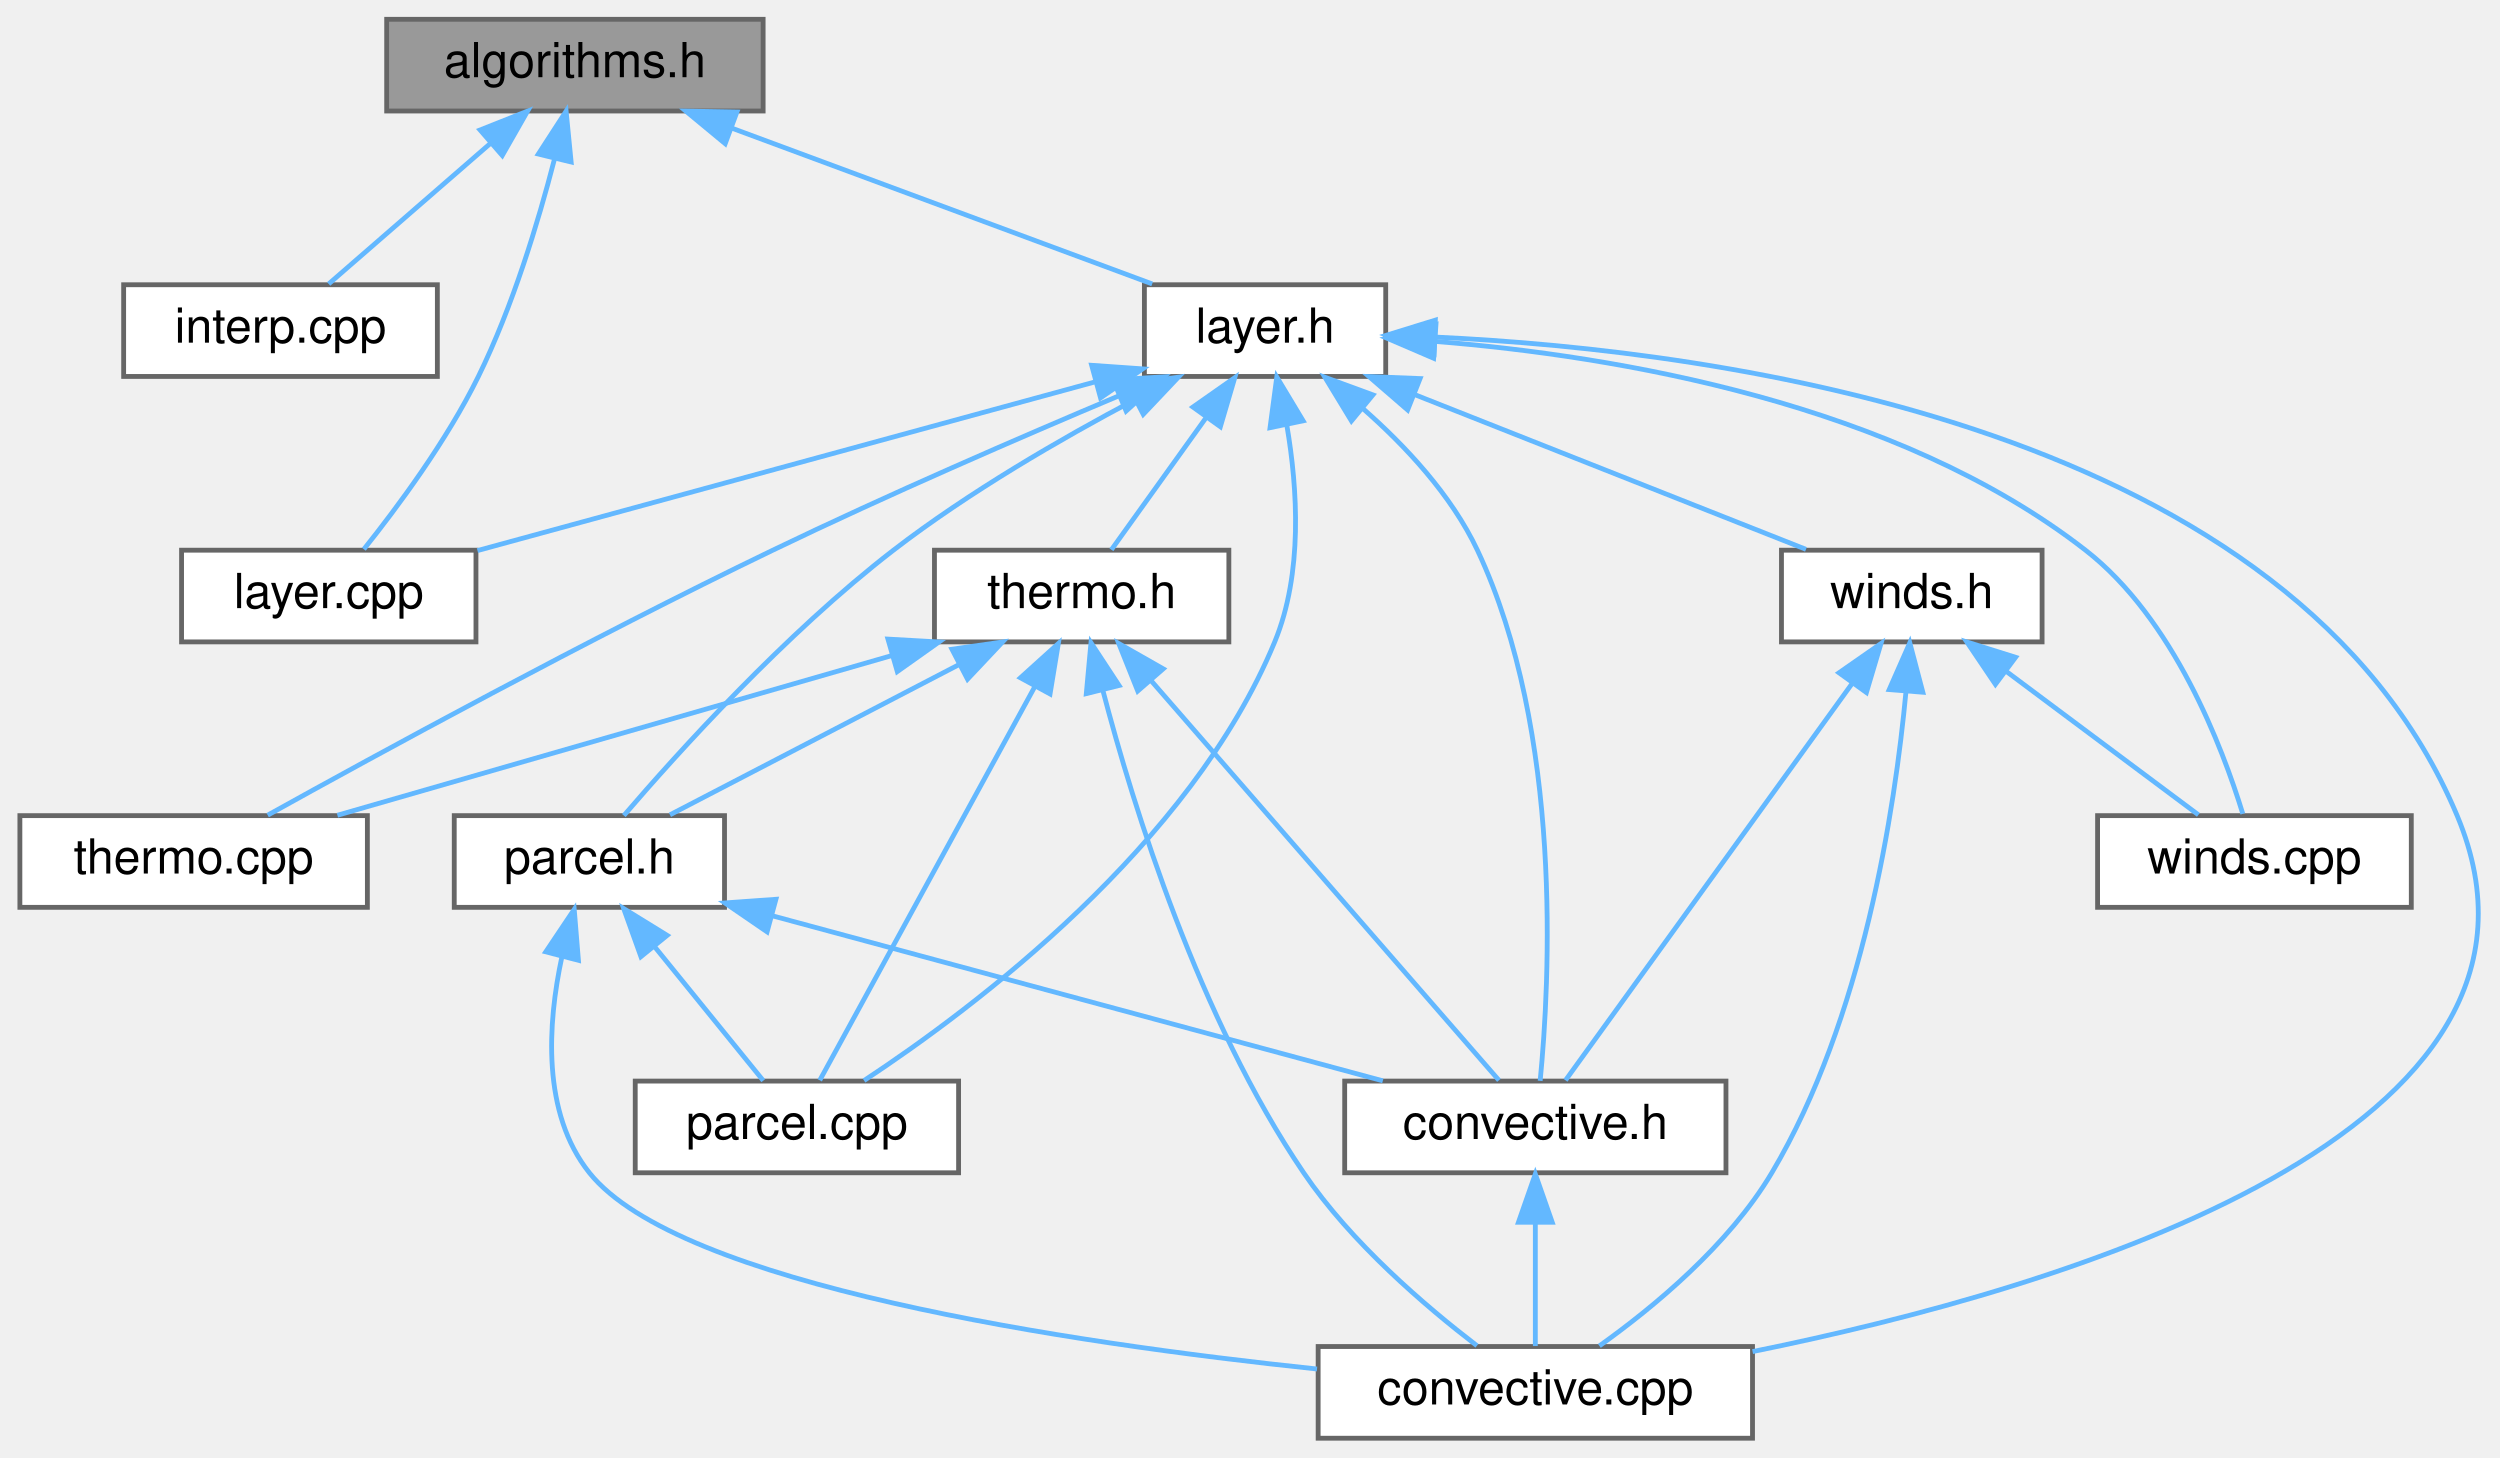
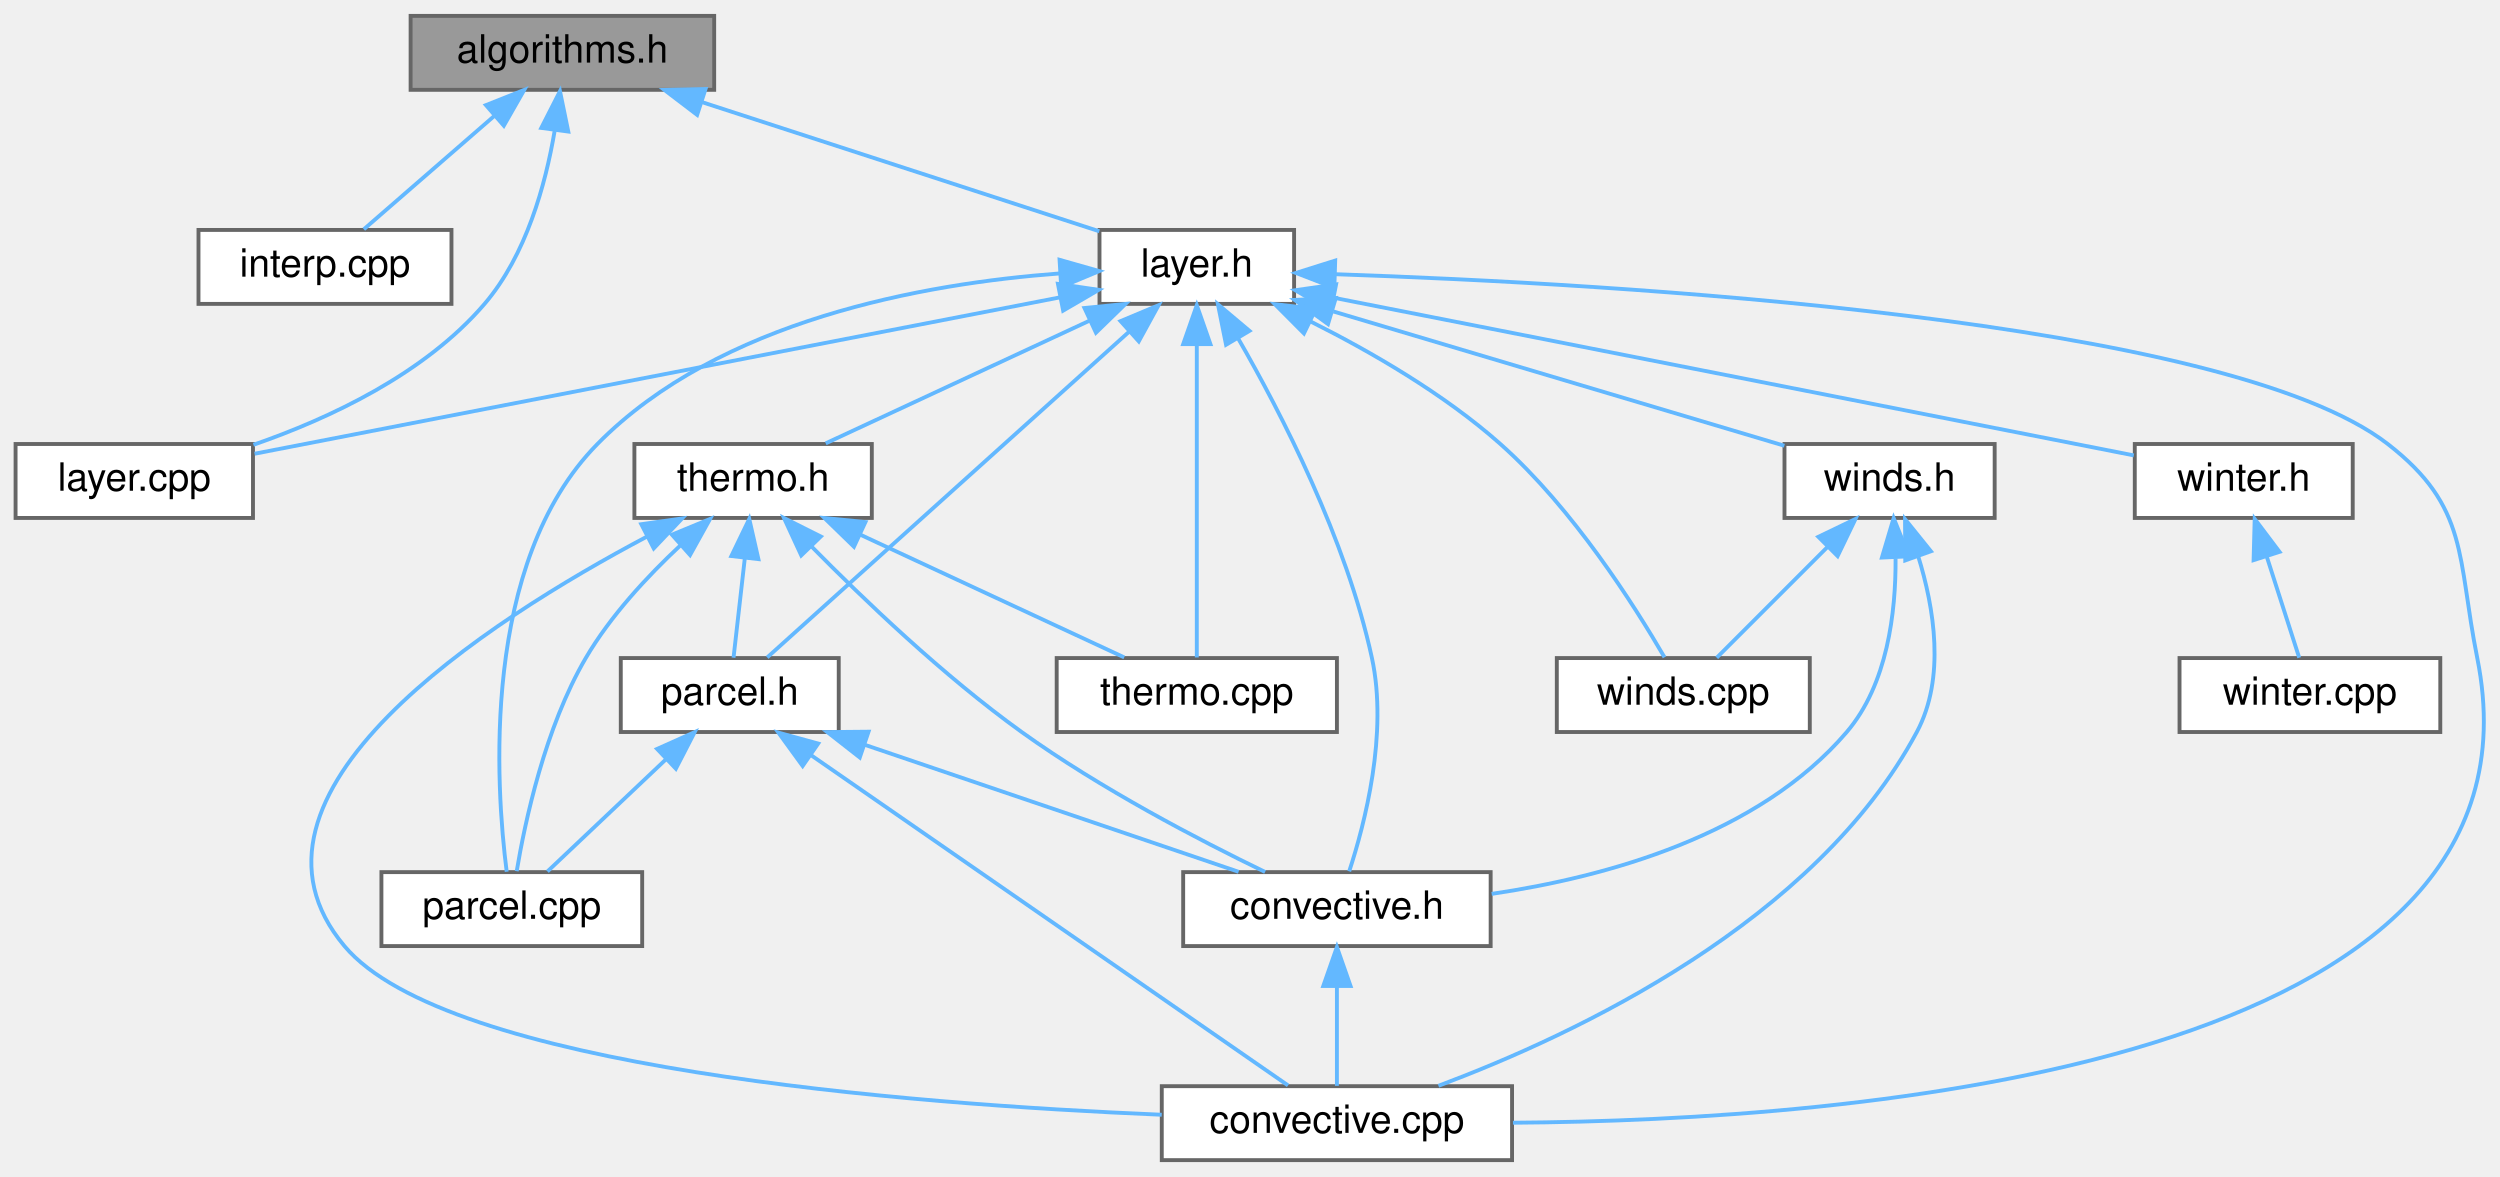
- <svg xmlns="http://www.w3.org/2000/svg" xmlns:xlink="http://www.w3.org/1999/xlink" width="518pt" height="302pt" viewBox="0.00 0.00 517.76 302.00">
+ <svg xmlns="http://www.w3.org/2000/svg" xmlns:xlink="http://www.w3.org/1999/xlink" width="642pt" height="302pt" viewBox="0.00 0.00 642.34 302.00">
  <g id="graph0" class="graph" transform="scale(1 1) rotate(0) translate(4 298)">
    <g id="node1" class="node">
      <g id="a_node1">
        <a xlink:title="Various algorithms used for searching, sorting, accumulating etc.">
-           <polygon fill="#999999" stroke="#666666" points="154,-294 76,-294 76,-275 154,-275 154,-294" />
-           <text text-anchor="middle" x="115" y="-282" font-family="Helvetica,sans-Serif" font-size="10.00">algorithms.h</text>
+           <polygon fill="#999999" stroke="#666666" points="179.5,-294 101.5,-294 101.5,-275 179.5,-275 179.5,-294" />
+           <text text-anchor="middle" x="140.5" y="-282" font-family="Helvetica,sans-Serif" font-size="10.00">algorithms.h</text>
        </a>
      </g>
    </g>
    <g id="node2" class="node">
      <g id="a_node2">
        <a xlink:href="interp_8cpp.html" target="_top" xlink:title="Routines for linear interpolation of vertical atmospheric profiles.">
-           <polygon fill="white" stroke="#666666" points="86.5,-239 21.5,-239 21.5,-220 86.5,-220 86.5,-239" />
-           <text text-anchor="middle" x="54" y="-227" font-family="Helvetica,sans-Serif" font-size="10.00">interp.cpp</text>
+           <polygon fill="white" stroke="#666666" points="112,-239 47,-239 47,-220 112,-220 112,-239" />
+           <text text-anchor="middle" x="79.5" y="-227" font-family="Helvetica,sans-Serif" font-size="10.00">interp.cpp</text>
        </a>
      </g>
    </g>
    <g id="edge1" class="edge">
-       <path fill="none" stroke="#63b8ff" d="M97.53,-268.32C86.66,-258.87 73.06,-247.06 63.98,-239.17" />
-       <polygon fill="#63b8ff" stroke="#63b8ff" points="95.35,-271.07 105.2,-274.98 99.95,-265.78 95.35,-271.07" />
+       <path fill="none" stroke="#63b8ff" d="M123.03,-268.32C112.16,-258.87 98.56,-247.06 89.48,-239.17" />
+       <polygon fill="#63b8ff" stroke="#63b8ff" points="120.85,-271.07 130.7,-274.98 125.45,-265.78 120.85,-271.07" />
    </g>
    <g id="node3" class="node">
      <g id="a_node3">
        <a xlink:href="layer_8cpp.html" target="_top" xlink:title="Utilities and structures useful for grouping objects, conducting QC, and things that otherwise don't ...">
-           <polygon fill="white" stroke="#666666" points="94.5,-184 33.5,-184 33.5,-165 94.5,-165 94.5,-184" />
-           <text text-anchor="middle" x="64" y="-172" font-family="Helvetica,sans-Serif" font-size="10.00">layer.cpp</text>
+           <polygon fill="white" stroke="#666666" points="61,-184 0,-184 0,-165 61,-165 61,-184" />
+           <text text-anchor="middle" x="30.5" y="-172" font-family="Helvetica,sans-Serif" font-size="10.00">layer.cpp</text>
        </a>
      </g>
    </g>
    <g id="edge2" class="edge">
-       <path fill="none" stroke="#63b8ff" d="M110.74,-264.93C107.39,-251.96 102.1,-234.44 95,-220 88.44,-206.65 78.17,-192.83 71.27,-184.2" />
-       <polygon fill="#63b8ff" stroke="#63b8ff" points="107.42,-266.08 113.18,-274.97 114.22,-264.43 107.42,-266.08" />
+       <path fill="none" stroke="#63b8ff" d="M138.5,-264.41C136.18,-250.69 131.19,-232.48 120.5,-220 105.08,-202 80.64,-190.56 61.12,-183.8" />
+       <polygon fill="#63b8ff" stroke="#63b8ff" points="135.07,-265.21 139.88,-274.65 142.01,-264.28 135.07,-265.21" />
    </g>
    <g id="node4" class="node">
      <g id="a_node4">
        <a xlink:href="layer_8h.html" target="_top" xlink:title="Data structures and functions for performing operations over atmospheric layers.">
-           <polygon fill="white" stroke="#666666" points="283,-239 233,-239 233,-220 283,-220 283,-239" />
-           <text text-anchor="middle" x="258" y="-227" font-family="Helvetica,sans-Serif" font-size="10.00">layer.h</text>
+           <polygon fill="white" stroke="#666666" points="328.5,-239 278.5,-239 278.5,-220 328.5,-220 328.5,-239" />
+           <text text-anchor="middle" x="303.5" y="-227" font-family="Helvetica,sans-Serif" font-size="10.00">layer.h</text>
        </a>
      </g>
    </g>
    <g id="edge3" class="edge">
-       <path fill="none" stroke="#63b8ff" d="M147.59,-271.42C174.12,-261.59 210.93,-247.95 234.61,-239.17" />
-       <polygon fill="#63b8ff" stroke="#63b8ff" points="146.14,-268.23 137.98,-274.98 148.57,-274.79 146.14,-268.23" />
+       <path fill="none" stroke="#63b8ff" d="M176.24,-271.88C207.17,-261.82 251.13,-247.53 278.45,-238.65" />
+       <polygon fill="#63b8ff" stroke="#63b8ff" points="175.12,-268.56 166.69,-274.98 177.28,-275.22 175.12,-268.56" />
    </g>
    <g id="edge7" class="edge">
-       <path fill="none" stroke="#63b8ff" d="M222.9,-218.91C186.35,-208.93 129.68,-193.44 94.81,-183.92" />
-       <polygon fill="#63b8ff" stroke="#63b8ff" points="222.07,-222.31 232.64,-221.57 223.91,-215.56 222.07,-222.31" />
+       <path fill="none" stroke="#63b8ff" d="M268.2,-221.65C214.35,-211.19 112.53,-191.43 61.42,-181.5" />
+       <polygon fill="#63b8ff" stroke="#63b8ff" points="267.82,-225.14 278.31,-223.61 269.16,-218.27 267.82,-225.14" />
    </g>
    <g id="node5" class="node">
      <g id="a_node5">
        <a xlink:href="convective_8cpp.html" target="_top" xlink:title="Routines used to computed derived sounding parameters from vertical atmospheric profiles.">
-           <polygon fill="white" stroke="#666666" points="359,-19 269,-19 269,0 359,0 359,-19" />
-           <text text-anchor="middle" x="314" y="-7" font-family="Helvetica,sans-Serif" font-size="10.00">convective.cpp</text>
+           <polygon fill="white" stroke="#666666" points="384.5,-19 294.5,-19 294.5,0 384.5,0 384.5,-19" />
+           <text text-anchor="middle" x="339.5" y="-7" font-family="Helvetica,sans-Serif" font-size="10.00">convective.cpp</text>
        </a>
      </g>
    </g>
    <g id="edge4" class="edge">
-       <path fill="none" stroke="#63b8ff" d="M293.27,-228.16C353.09,-225.35 471.26,-209.43 505,-129 532.55,-63.33 423.75,-31.07 359.01,-17.95" />
-       <polygon fill="#63b8ff" stroke="#63b8ff" points="293.02,-224.67 283.15,-228.54 293.28,-231.67 293.02,-224.67" />
+       <path fill="none" stroke="#63b8ff" d="M339.26,-227.62C410.73,-225.19 567.94,-216.23 609.5,-184 630.44,-167.76 627.29,-154.98 632.5,-129 653.58,-23.96 472.06,-10.21 384.73,-9.61" />
+       <polygon fill="#63b8ff" stroke="#63b8ff" points="338.84,-224.13 328.96,-227.95 339.06,-231.13 338.84,-224.13" />
    </g>
    <g id="node6" class="node">
      <g id="a_node6">
        <a xlink:href="convective_8h.html" target="_top" xlink:title="Routines used to computed derived sounding parameters from vertical atmospheric profiles.">
-           <polygon fill="white" stroke="#666666" points="353.5,-74 274.5,-74 274.5,-55 353.5,-55 353.5,-74" />
-           <text text-anchor="middle" x="314" y="-62" font-family="Helvetica,sans-Serif" font-size="10.00">convective.h</text>
+           <polygon fill="white" stroke="#666666" points="379,-74 300,-74 300,-55 379,-55 379,-74" />
+           <text text-anchor="middle" x="339.5" y="-62" font-family="Helvetica,sans-Serif" font-size="10.00">convective.h</text>
        </a>
      </g>
    </g>
    <g id="edge5" class="edge">
-       <path fill="none" stroke="#63b8ff" d="M278.18,-213.43C287.03,-205.67 296.61,-195.44 302,-184 319.8,-146.21 316.98,-94.28 315,-74.05" />
-       <polygon fill="#63b8ff" stroke="#63b8ff" points="275.9,-210.78 270.4,-219.83 280.35,-216.18 275.9,-210.78" />
+       <path fill="none" stroke="#63b8ff" d="M314.15,-211.08C325.25,-191.82 341.93,-159.46 348.5,-129 352.68,-109.63 346.69,-86.49 342.66,-74.2" />
+       <polygon fill="#63b8ff" stroke="#63b8ff" points="311.02,-209.5 308.93,-219.89 317.04,-213.07 311.02,-209.5" />
    </g>
    <g id="node7" class="node">
      <g id="a_node7">
        <a xlink:href="parcel_8cpp.html" target="_top" xlink:title="Routines used for parcel lifting and integration.">
-           <polygon fill="white" stroke="#666666" points="194.5,-74 127.5,-74 127.5,-55 194.5,-55 194.5,-74" />
-           <text text-anchor="middle" x="161" y="-62" font-family="Helvetica,sans-Serif" font-size="10.00">parcel.cpp</text>
+           <polygon fill="white" stroke="#666666" points="161,-74 94,-74 94,-55 161,-55 161,-74" />
+           <text text-anchor="middle" x="127.5" y="-62" font-family="Helvetica,sans-Serif" font-size="10.00">parcel.cpp</text>
        </a>
      </g>
    </g>
    <g id="edge8" class="edge">
-       <path fill="none" stroke="#63b8ff" d="M262.53,-209.77C264.75,-196.73 265.86,-179.19 260,-165 242.61,-122.88 197.8,-89.2 174.91,-74.11" />
-       <polygon fill="#63b8ff" stroke="#63b8ff" points="259.03,-209.38 260.43,-219.89 265.89,-210.81 259.03,-209.38" />
+       <path fill="none" stroke="#63b8ff" d="M268.22,-227.82C233.36,-225.22 180.83,-215.8 149.5,-184 119.4,-153.44 123.4,-95.84 126.19,-74.1" />
+       <polygon fill="#63b8ff" stroke="#63b8ff" points="268.24,-231.33 278.43,-228.43 268.66,-224.34 268.24,-231.33" />
    </g>
    <g id="node8" class="node">
      <g id="a_node8">
        <a xlink:href="parcel_8h.html" target="_top" xlink:title="Routines used for parcel lifting and integration.">
-           <polygon fill="white" stroke="#666666" points="146,-129 90,-129 90,-110 146,-110 146,-129" />
-           <text text-anchor="middle" x="118" y="-117" font-family="Helvetica,sans-Serif" font-size="10.00">parcel.h</text>
+           <polygon fill="white" stroke="#666666" points="211.5,-129 155.5,-129 155.5,-110 211.5,-110 211.5,-129" />
+           <text text-anchor="middle" x="183.5" y="-117" font-family="Helvetica,sans-Serif" font-size="10.00">parcel.h</text>
        </a>
      </g>
    </g>
    <g id="edge9" class="edge">
-       <path fill="none" stroke="#63b8ff" d="M231.07,-215.21C215.76,-207.11 196.6,-196.02 181,-184 158.61,-166.75 136.22,-141.93 125.14,-129.02" />
-       <polygon fill="#63b8ff" stroke="#63b8ff" points="229.55,-218.36 240.04,-219.85 232.76,-212.15 229.55,-218.36" />
+       <path fill="none" stroke="#63b8ff" d="M286.17,-212.91C260.54,-189.83 213.35,-147.37 193.12,-129.16" />
+       <polygon fill="#63b8ff" stroke="#63b8ff" points="283.91,-215.57 293.68,-219.66 288.59,-210.37 283.91,-215.57" />
    </g>
    <g id="node9" class="node">
      <g id="a_node9">
        <a xlink:href="thermo_8cpp.html" target="_top" xlink:title="Thermodynamic routines that do not directly involve parcel based ascent.">
-           <polygon fill="white" stroke="#666666" points="72,-129 0,-129 0,-110 72,-110 72,-129" />
-           <text text-anchor="middle" x="36" y="-117" font-family="Helvetica,sans-Serif" font-size="10.00">thermo.cpp</text>
+           <polygon fill="white" stroke="#666666" points="339.5,-129 267.5,-129 267.5,-110 339.5,-110 339.5,-129" />
+           <text text-anchor="middle" x="303.5" y="-117" font-family="Helvetica,sans-Serif" font-size="10.00">thermo.cpp</text>
        </a>
      </g>
    </g>
    <g id="edge13" class="edge">
-       <path fill="none" stroke="#63b8ff" d="M227.67,-215.97C207.24,-207.36 179.78,-195.46 156,-184 117.78,-165.58 73.98,-141.67 51.34,-129.1" />
-       <polygon fill="#63b8ff" stroke="#63b8ff" points="226.51,-219.28 237.08,-219.92 229.21,-212.83 226.51,-219.28" />
+       <path fill="none" stroke="#63b8ff" d="M303.5,-209.48C303.5,-185.84 303.5,-146.5 303.5,-129.16" />
+       <polygon fill="#63b8ff" stroke="#63b8ff" points="300,-209.66 303.5,-219.66 307,-209.66 300,-209.66" />
    </g>
    <g id="node10" class="node">
      <g id="a_node10">
        <a xlink:href="thermo_8h.html" target="_top" xlink:title="Routines used to compute thermodynamic attributes of vertical sounding profiles.">
-           <polygon fill="white" stroke="#666666" points="250.5,-184 189.5,-184 189.5,-165 250.5,-165 250.5,-184" />
-           <text text-anchor="middle" x="220" y="-172" font-family="Helvetica,sans-Serif" font-size="10.00">thermo.h</text>
+           <polygon fill="white" stroke="#666666" points="220,-184 159,-184 159,-165 220,-165 220,-184" />
+           <text text-anchor="middle" x="189.5" y="-172" font-family="Helvetica,sans-Serif" font-size="10.00">thermo.h</text>
        </a>
      </g>
    </g>
    <g id="edge14" class="edge">
-       <path fill="none" stroke="#63b8ff" d="M245.73,-211.39C239.19,-202.27 231.43,-191.45 226.16,-184.09" />
-       <polygon fill="#63b8ff" stroke="#63b8ff" points="243.05,-213.66 251.73,-219.75 248.74,-209.58 243.05,-213.66" />
+       <path fill="none" stroke="#63b8ff" d="M276.11,-215.77C255.08,-205.99 226.61,-192.75 208.15,-184.17" />
+       <polygon fill="#63b8ff" stroke="#63b8ff" points="274.64,-218.94 285.18,-219.98 277.59,-212.6 274.64,-218.94" />
    </g>
    <g id="node11" class="node">
      <g id="a_node11">
        <a xlink:href="winds_8cpp.html" target="_top" xlink:title="Routines used to compute kinematic attributes and indices of vertical sounding profiles.">
-           <polygon fill="white" stroke="#666666" points="495.5,-129 430.5,-129 430.5,-110 495.5,-110 495.5,-129" />
-           <text text-anchor="middle" x="463" y="-117" font-family="Helvetica,sans-Serif" font-size="10.00">winds.cpp</text>
+           <polygon fill="white" stroke="#666666" points="461,-129 396,-129 396,-110 461,-110 461,-129" />
+           <text text-anchor="middle" x="428.5" y="-117" font-family="Helvetica,sans-Serif" font-size="10.00">winds.cpp</text>
        </a>
      </g>
    </g>
    <g id="edge20" class="edge">
-       <path fill="none" stroke="#63b8ff" d="M293.53,-227.24C330.63,-224.23 388.78,-214.53 428,-184 446.28,-169.77 456.36,-143.19 460.59,-129.37" />
-       <polygon fill="#63b8ff" stroke="#63b8ff" points="292.93,-223.77 283.19,-227.95 293.41,-230.76 292.93,-223.77" />
+       <path fill="none" stroke="#63b8ff" d="M332.71,-215.49C348.22,-207.71 367.02,-196.86 381.5,-184 400.17,-167.43 416.05,-142.32 423.67,-129.2" />
+       <polygon fill="#63b8ff" stroke="#63b8ff" points="331.03,-212.41 323.55,-219.92 334.08,-218.72 331.03,-212.41" />
    </g>
    <g id="node12" class="node">
      <g id="a_node12">
        <a xlink:href="winds_8h.html" target="_top" xlink:title="Routines used to compute kinematic attributes and indices of vertical sounding profiles.">
-           <polygon fill="white" stroke="#666666" points="419,-184 365,-184 365,-165 419,-165 419,-184" />
-           <text text-anchor="middle" x="392" y="-172" font-family="Helvetica,sans-Serif" font-size="10.00">winds.h</text>
+           <polygon fill="white" stroke="#666666" points="508.5,-184 454.5,-184 454.5,-165 508.5,-165 508.5,-184" />
+           <text text-anchor="middle" x="481.5" y="-172" font-family="Helvetica,sans-Serif" font-size="10.00">winds.h</text>
        </a>
      </g>
    </g>
    <g id="edge21" class="edge">
-       <path fill="none" stroke="#63b8ff" d="M288.87,-216.29C313.7,-206.47 347.99,-192.91 370.08,-184.17" />
-       <polygon fill="#63b8ff" stroke="#63b8ff" points="287.54,-213.05 279.53,-219.98 290.12,-219.56 287.54,-213.05" />
+       <path fill="none" stroke="#63b8ff" d="M338.6,-218.05C372.62,-207.92 423.48,-192.77 454.46,-183.55" />
+       <polygon fill="#63b8ff" stroke="#63b8ff" points="337.21,-214.81 328.63,-221.02 339.21,-221.52 337.21,-214.81" />
+     </g>
+     <g id="node13" class="node">
+       <g id="a_node13">
+         <a xlink:href="winter_8h.html" target="_top" xlink:title="Winter weather parameters.">
+           <polygon fill="white" stroke="#666666" points="600.5,-184 544.5,-184 544.5,-165 600.5,-165 600.5,-184" />
+           <text text-anchor="middle" x="572.5" y="-172" font-family="Helvetica,sans-Serif" font-size="10.00">winter.h</text>
+         </a>
+       </g>
+     </g>
+     <g id="edge25" class="edge">
+       <path fill="none" stroke="#63b8ff" d="M338.95,-221.52C392.98,-210.87 494.87,-190.79 544.25,-181.07" />
+       <polygon fill="#63b8ff" stroke="#63b8ff" points="337.94,-218.15 328.81,-223.51 339.29,-225.01 337.94,-218.15" />
    </g>
    <g id="edge6" class="edge">
-       <path fill="none" stroke="#63b8ff" d="M314,-44.66C314,-35.93 314,-25.99 314,-19.09" />
-       <polygon fill="#63b8ff" stroke="#63b8ff" points="310.5,-44.75 314,-54.75 317.5,-44.75 310.5,-44.75" />
+       <path fill="none" stroke="#63b8ff" d="M339.5,-44.66C339.5,-35.93 339.5,-25.99 339.5,-19.09" />
+       <polygon fill="#63b8ff" stroke="#63b8ff" points="336,-44.75 339.5,-54.75 343,-44.75 336,-44.75" />
    </g>
    <g id="edge10" class="edge">
-       <path fill="none" stroke="#63b8ff" d="M112.29,-99.68C109.33,-85.85 108.12,-67.37 118,-55 136.51,-31.82 216.87,-19.8 268.77,-14.34" />
-       <polygon fill="#63b8ff" stroke="#63b8ff" points="108.96,-100.78 114.86,-109.58 115.73,-99.02 108.96,-100.78" />
+       <path fill="none" stroke="#63b8ff" d="M204.44,-104.01C237.35,-81.22 300.18,-37.72 326.94,-19.2" />
+       <polygon fill="#63b8ff" stroke="#63b8ff" points="202.23,-101.27 196,-109.84 206.22,-107.03 202.23,-101.27" />
    </g>
    <g id="edge11" class="edge">
-       <path fill="none" stroke="#63b8ff" d="M155.94,-108.24C192.74,-98.29 247.92,-83.37 282.4,-74.05" />
-       <polygon fill="#63b8ff" stroke="#63b8ff" points="154.82,-104.92 146.08,-110.91 156.65,-111.67 154.82,-104.92" />
+       <path fill="none" stroke="#63b8ff" d="M218.32,-106.67C247.41,-96.79 288.2,-82.93 314.24,-74.08" />
+       <polygon fill="#63b8ff" stroke="#63b8ff" points="216.91,-103.45 208.56,-109.98 219.16,-110.08 216.91,-103.45" />
    </g>
    <g id="edge12" class="edge">
-       <path fill="none" stroke="#63b8ff" d="M131.42,-101.96C138.91,-92.72 147.94,-81.6 154.03,-74.09" />
-       <polygon fill="#63b8ff" stroke="#63b8ff" points="128.68,-99.78 125.1,-109.75 134.12,-104.19 128.68,-99.78" />
+       <path fill="none" stroke="#63b8ff" d="M167.17,-103.04C157.24,-93.64 144.91,-81.98 136.66,-74.17" />
+       <polygon fill="#63b8ff" stroke="#63b8ff" points="164.83,-105.65 174.5,-109.98 169.65,-100.57 164.83,-105.65" />
    </g>
    <g id="edge15" class="edge">
-       <path fill="none" stroke="#63b8ff" d="M224.36,-155.08C230.74,-130.68 244.28,-86.98 266,-55 275.83,-40.52 291.21,-27.36 301.9,-19.17" />
-       <polygon fill="#63b8ff" stroke="#63b8ff" points="220.96,-154.28 221.93,-164.83 227.75,-155.97 220.96,-154.28" />
+       <path fill="none" stroke="#63b8ff" d="M162.25,-160.22C121.25,-138.52 51.76,-93.94 84.5,-55 110.81,-23.7 228.6,-14.41 294.49,-11.66" />
+       <polygon fill="#63b8ff" stroke="#63b8ff" points="160.77,-163.39 171.26,-164.87 163.97,-157.17 160.77,-163.39" />
    </g>
    <g id="edge16" class="edge">
-       <path fill="none" stroke="#63b8ff" d="M234.36,-157C254.61,-133.73 290.82,-92.13 306.46,-74.16" />
-       <polygon fill="#63b8ff" stroke="#63b8ff" points="231.62,-154.82 227.69,-164.66 236.9,-159.42 231.62,-154.82" />
+       <path fill="none" stroke="#63b8ff" d="M204.42,-157.76C217.81,-144.16 238.39,-124.45 258.5,-110 278.7,-95.49 304.13,-82.23 321.05,-74.04" />
+       <polygon fill="#63b8ff" stroke="#63b8ff" points="201.87,-155.37 197.43,-164.98 206.9,-160.23 201.87,-155.37" />
    </g>
    <g id="edge17" class="edge">
-       <path fill="none" stroke="#63b8ff" d="M210.31,-155.76C197.48,-132.28 175.37,-91.81 165.73,-74.16" />
-       <polygon fill="#63b8ff" stroke="#63b8ff" points="207.31,-157.56 215.17,-164.66 213.45,-154.21 207.31,-157.56" />
+       <path fill="none" stroke="#63b8ff" d="M170.79,-157.92C162.33,-150.02 152.83,-139.82 146.5,-129 136.04,-111.12 130.89,-86.99 128.76,-74.24" />
+       <polygon fill="#63b8ff" stroke="#63b8ff" points="168.64,-160.7 178.44,-164.74 173.3,-155.47 168.64,-160.7" />
    </g>
    <g id="edge18" class="edge">
-       <path fill="none" stroke="#63b8ff" d="M194.73,-160.37C175.99,-150.63 150.98,-137.64 134.69,-129.17" />
-       <polygon fill="#63b8ff" stroke="#63b8ff" points="193.12,-163.48 203.61,-164.98 196.35,-157.27 193.12,-163.48" />
+       <path fill="none" stroke="#63b8ff" d="M187.37,-154.66C186.38,-145.93 185.25,-135.99 184.47,-129.09" />
+       <polygon fill="#63b8ff" stroke="#63b8ff" points="183.91,-155.21 188.51,-164.75 190.86,-154.42 183.91,-155.21" />
    </g>
    <g id="edge19" class="edge">
-       <path fill="none" stroke="#63b8ff" d="M180.71,-162.18C146.3,-152.27 97.04,-138.08 65.79,-129.08" />
-       <polygon fill="#63b8ff" stroke="#63b8ff" points="179.86,-165.58 190.44,-164.98 181.8,-158.85 179.86,-165.58" />
+       <path fill="none" stroke="#63b8ff" d="M216.89,-160.77C237.92,-150.99 266.39,-137.75 284.85,-129.17" />
+       <polygon fill="#63b8ff" stroke="#63b8ff" points="215.41,-157.6 207.82,-164.98 218.36,-163.94 215.41,-157.6" />
    </g>
    <g id="edge22" class="edge">
-       <path fill="none" stroke="#63b8ff" d="M390.8,-154.72C388.5,-130.22 381.89,-86.74 363,-55 354.07,-39.99 338.47,-27.12 327.27,-19.13" />
-       <polygon fill="#63b8ff" stroke="#63b8ff" points="387.32,-155.12 391.59,-164.81 394.29,-154.57 387.32,-155.12" />
+       <path fill="none" stroke="#63b8ff" d="M488.84,-155.21C492.96,-141.92 495.93,-123.89 488.5,-110 462.47,-61.31 400.9,-32.31 365.59,-19.1" />
+       <polygon fill="#63b8ff" stroke="#63b8ff" points="485.53,-154.09 485.47,-164.69 492.12,-156.44 485.53,-154.09" />
    </g>
    <g id="edge23" class="edge">
-       <path fill="none" stroke="#63b8ff" d="M379.64,-156.38C362.75,-133.01 333.12,-91.97 320.25,-74.16" />
-       <polygon fill="#63b8ff" stroke="#63b8ff" points="376.92,-158.6 385.62,-164.66 382.6,-154.51 376.92,-158.6" />
+       <path fill="none" stroke="#63b8ff" d="M483.04,-154.63C483.13,-140.74 480.95,-122.22 470.5,-110 447.87,-83.53 408.85,-72.77 379.26,-68.41" />
+       <polygon fill="#63b8ff" stroke="#63b8ff" points="479.53,-154.82 482.55,-164.97 486.52,-155.14 479.53,-154.82" />
    </g>
    <g id="edge24" class="edge">
-       <path fill="none" stroke="#63b8ff" d="M411.59,-158.88C424.37,-149.34 440.61,-137.21 451.39,-129.17" />
-       <polygon fill="#63b8ff" stroke="#63b8ff" points="409.33,-156.2 403.41,-164.98 413.51,-161.81 409.33,-156.2" />
+       <path fill="none" stroke="#63b8ff" d="M465.52,-157.52C456.18,-148.18 444.75,-136.75 437.09,-129.09" />
+       <polygon fill="#63b8ff" stroke="#63b8ff" points="463.2,-160.15 472.75,-164.75 468.15,-155.2 463.2,-160.15" />
+     </g>
+     <g id="node14" class="node">
+       <g id="a_node14">
+         <a xlink:href="winter_8cpp.html" target="_top" xlink:title="Winter weather parameters.">
+           <polygon fill="white" stroke="#666666" points="623,-129 556,-129 556,-110 623,-110 623,-129" />
+           <text text-anchor="middle" x="589.5" y="-117" font-family="Helvetica,sans-Serif" font-size="10.00">winter.cpp</text>
+         </a>
+       </g>
+     </g>
+     <g id="edge26" class="edge">
+       <path fill="none" stroke="#63b8ff" d="M578.45,-154.95C581.27,-146.15 584.51,-136.06 586.75,-129.09" />
+       <polygon fill="#63b8ff" stroke="#63b8ff" points="575.03,-154.16 575.31,-164.75 581.69,-156.29 575.03,-154.16" />
    </g>
  </g>
</svg>
